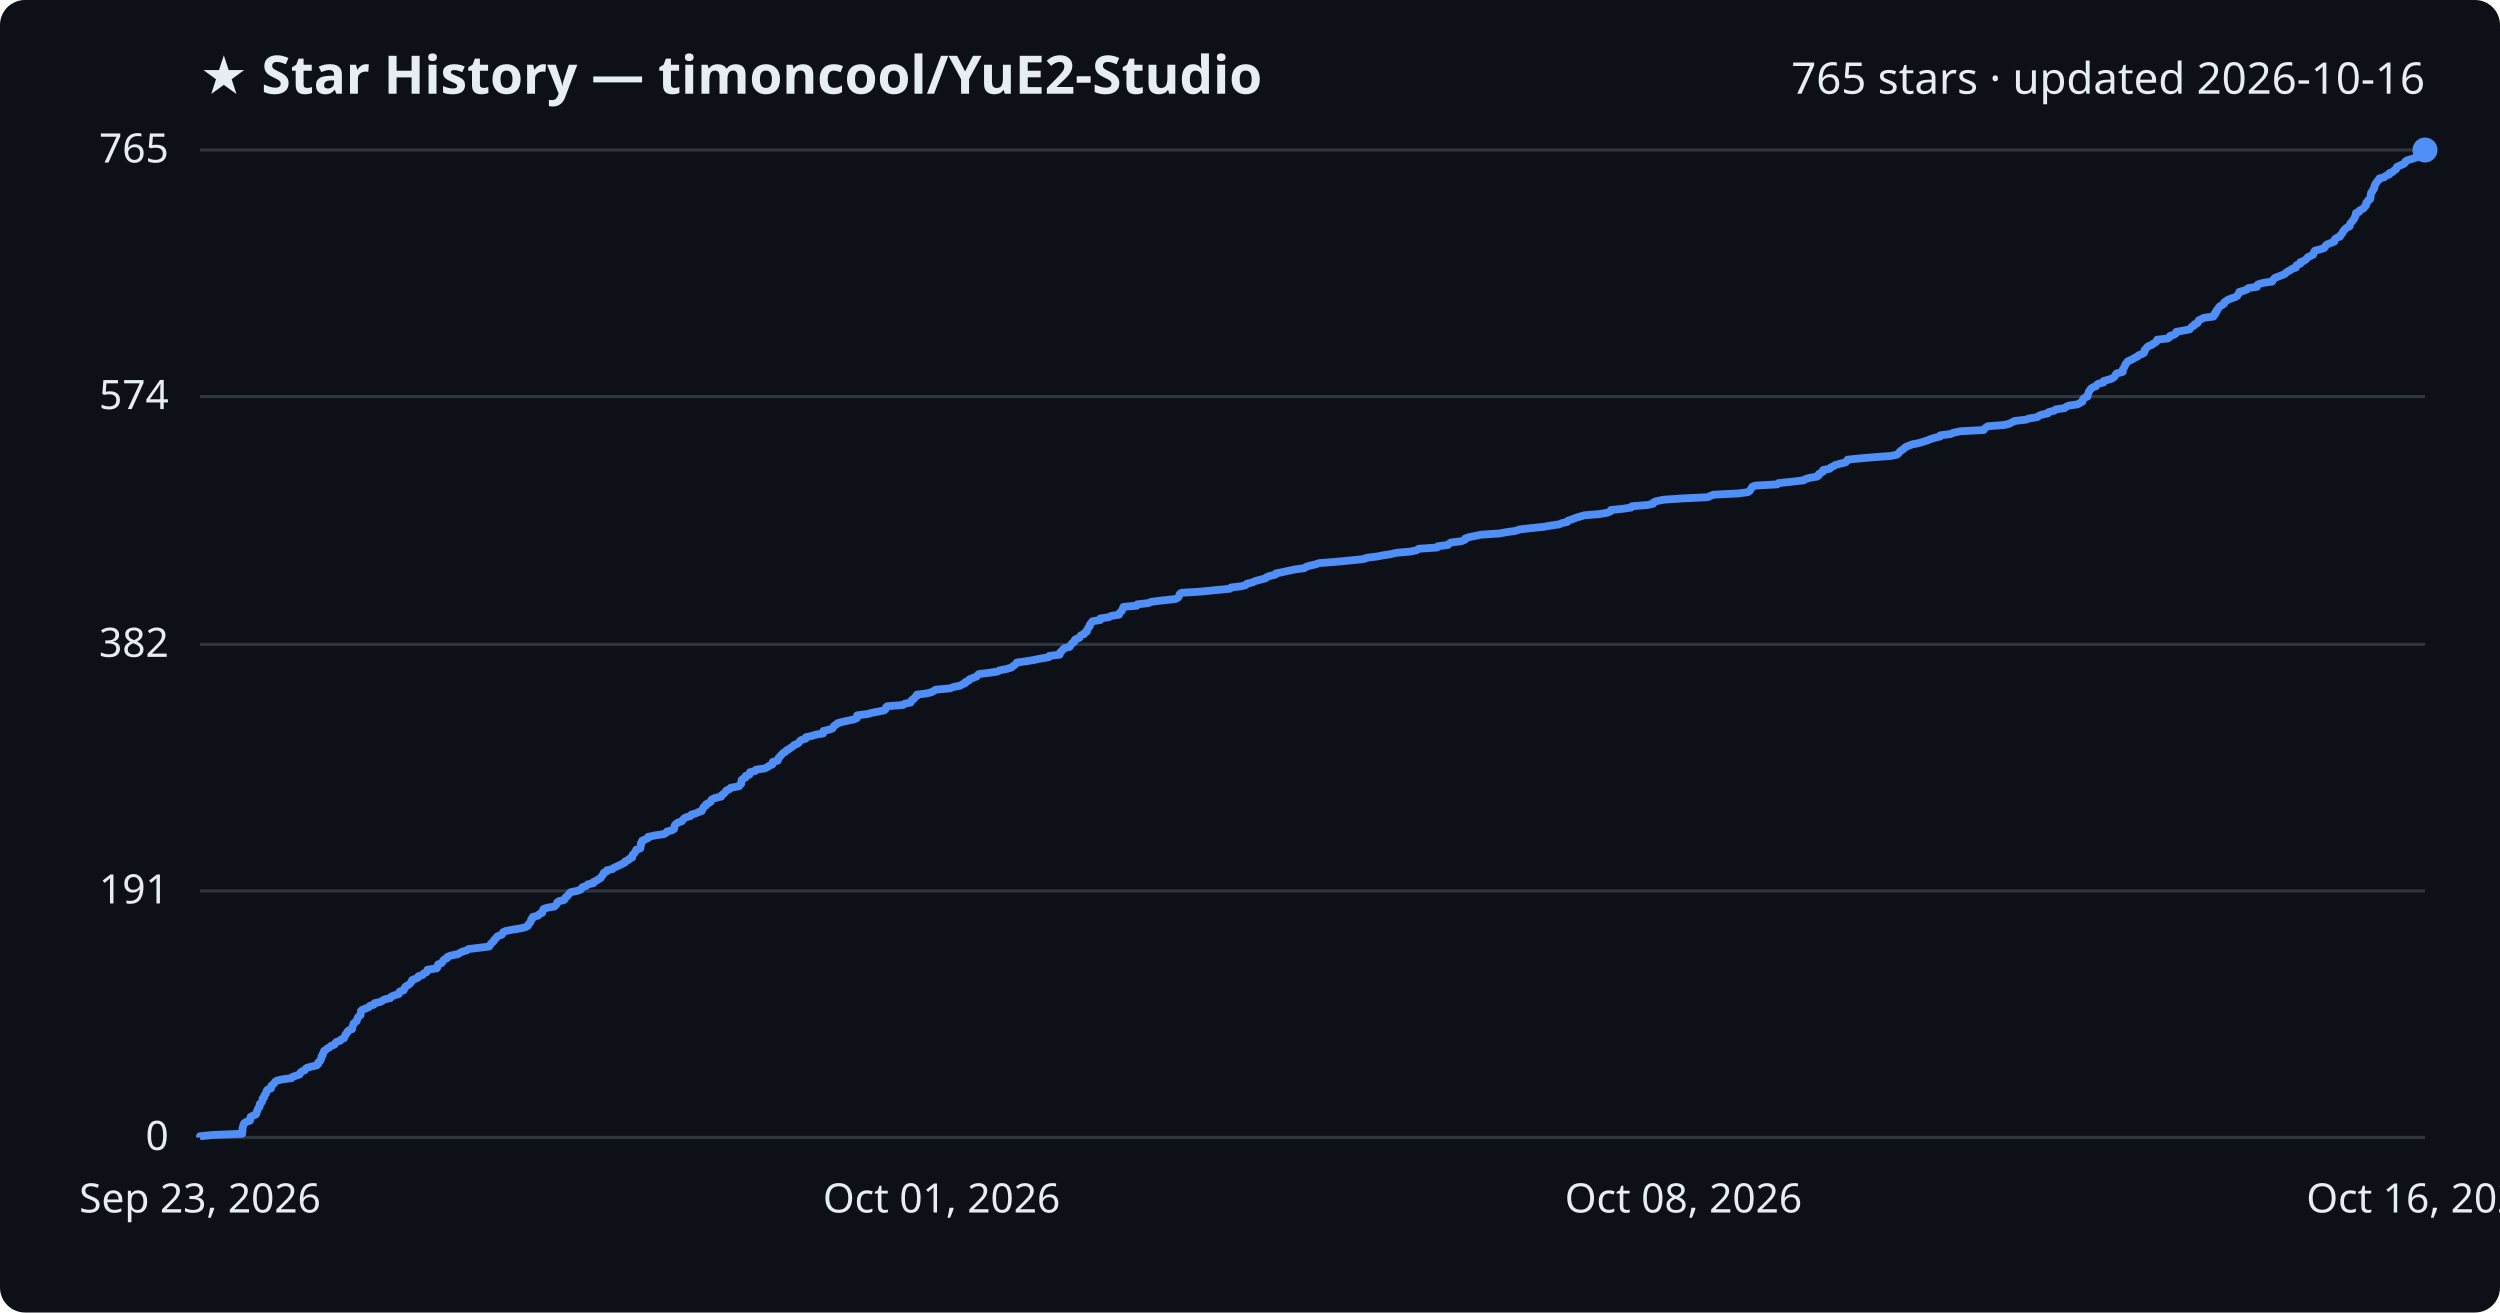
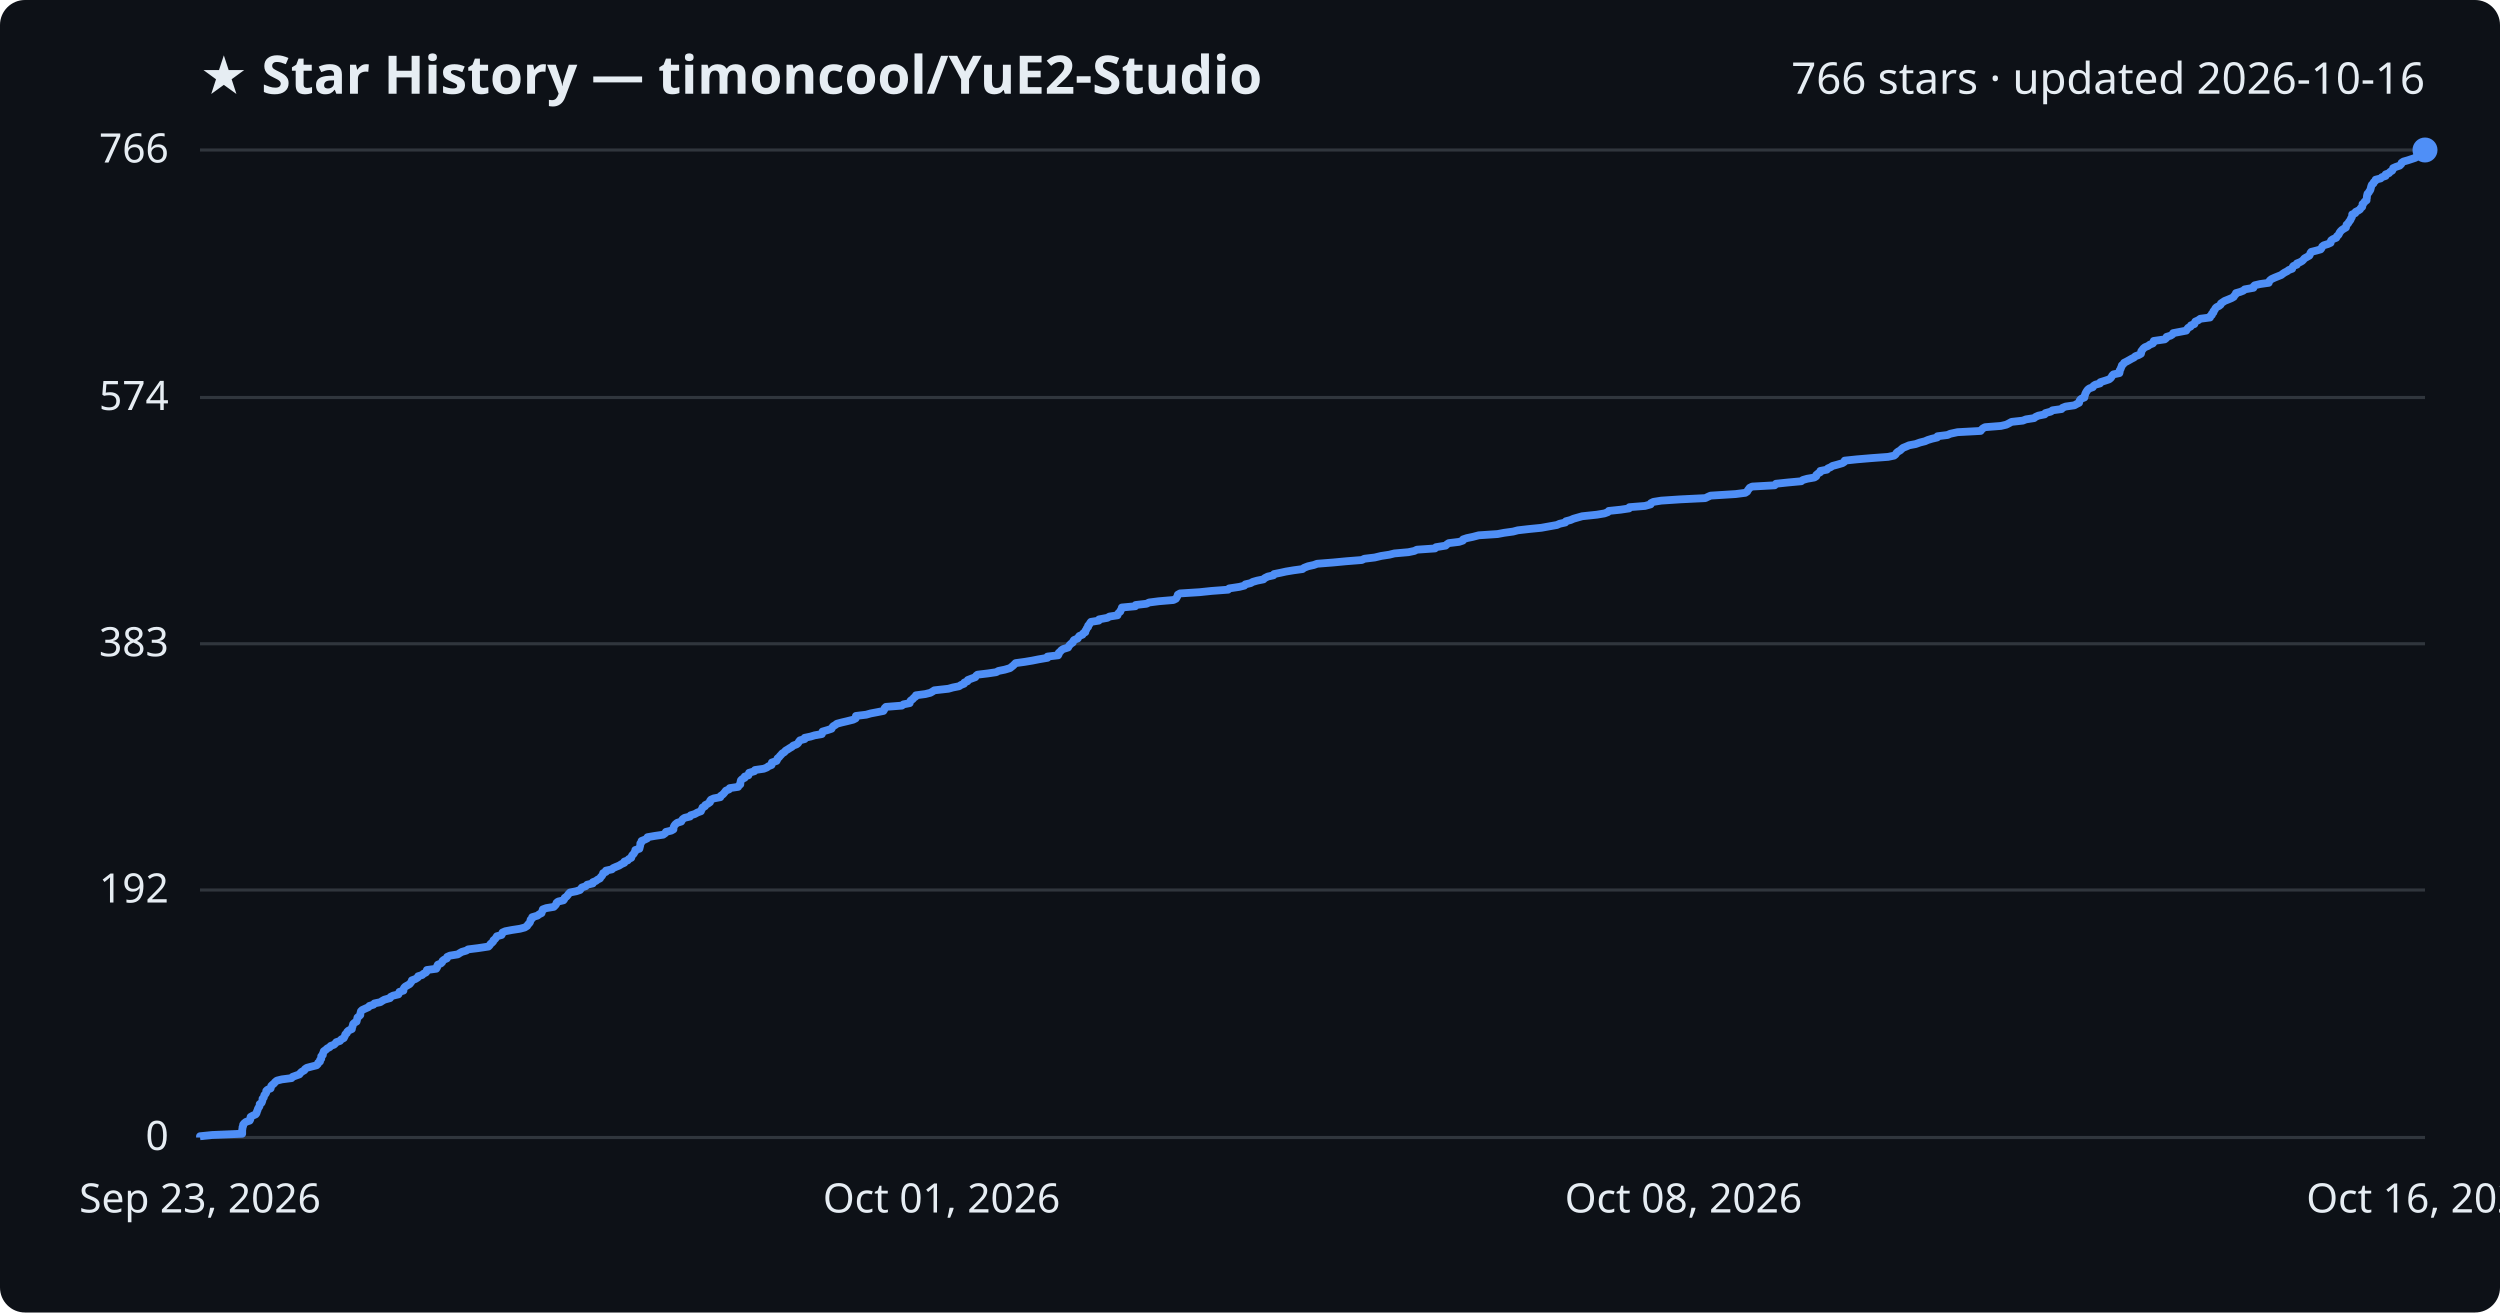
<svg xmlns="http://www.w3.org/2000/svg" viewBox="0 0 800 420" font-family="Segoe UI, sans-serif">
  <rect width="800" height="420" fill="#0d1117" rx="8" />
  <text x="64" y="30" fill="#e6edf3" font-size="17" font-weight="700">★ Star History — timoncool/YuE2-Studio</text>
-   <text x="776" y="30" fill="#e6edf3" font-size="14" text-anchor="end">765 stars · updated 2026-10-16</text>
+   <text x="776" y="30" fill="#e6edf3" font-size="14" text-anchor="end">766 stars · updated 2026-10-16</text>
  <line x1="64" y1="364.0" x2="776" y2="364.0" stroke="#30363d" stroke-width="1" />
  <text x="54" y="368.0" fill="#e6edf3" font-size="13" text-anchor="end">0</text>
-   <line x1="64" y1="285.1" x2="776" y2="285.1" stroke="#30363d" stroke-width="1" />
-   <text x="54" y="289.1" fill="#e6edf3" font-size="13" text-anchor="end">191</text>
-   <line x1="64" y1="206.2" x2="776" y2="206.2" stroke="#30363d" stroke-width="1" />
-   <text x="54" y="210.2" fill="#e6edf3" font-size="13" text-anchor="end">382</text>
-   <line x1="64" y1="126.9" x2="776" y2="126.9" stroke="#30363d" stroke-width="1" />
-   <text x="54" y="130.9" fill="#e6edf3" font-size="13" text-anchor="end">574</text>
+   <line x1="64" y1="284.8" x2="776" y2="284.8" stroke="#30363d" stroke-width="1" />
+   <text x="54" y="288.8" fill="#e6edf3" font-size="13" text-anchor="end">192</text>
+   <line x1="64" y1="206.0" x2="776" y2="206.0" stroke="#30363d" stroke-width="1" />
+   <text x="54" y="210.0" fill="#e6edf3" font-size="13" text-anchor="end">383</text>
+   <line x1="64" y1="127.2" x2="776" y2="127.2" stroke="#30363d" stroke-width="1" />
+   <text x="54" y="131.2" fill="#e6edf3" font-size="13" text-anchor="end">574</text>
  <line x1="64" y1="48.0" x2="776" y2="48.0" stroke="#30363d" stroke-width="1" />
-   <text x="54" y="52.0" fill="#e6edf3" font-size="13" text-anchor="end">765</text>
-   <path d="M64.0,364.0 L64.0,363.6 L67.9,363.2 L77.5,362.8 L77.5,362.3 L77.6,361.9 L77.6,361.5 L77.6,361.1 L77.7,360.7 L77.8,360.3 L77.9,359.9 L78.1,359.5 L78.8,359.0 L80.0,358.6 L80.1,358.2 L80.1,357.8 L80.2,357.4 L81.0,357.0 L81.9,356.6 L82.1,356.2 L82.2,355.7 L82.4,355.3 L82.5,354.9 L82.7,354.5 L83.1,354.1 L83.1,353.7 L83.1,353.3 L83.7,352.8 L83.9,352.4 L84.0,352.0 L84.0,351.6 L84.5,351.2 L84.5,350.8 L84.7,350.4 L85.1,350.0 L85.2,349.5 L85.3,349.1 L85.6,348.7 L86.7,348.3 L86.8,347.9 L86.8,347.5 L87.3,347.1 L87.7,346.7 L88.0,346.2 L88.6,345.8 L90.3,345.4 L93.3,345.0 L93.6,344.6 L94.8,344.2 L95.9,343.8 L96.1,343.3 L96.5,342.9 L97.5,342.5 L97.7,342.1 L98.2,341.7 L99.7,341.3 L101.4,340.9 L101.8,340.5 L101.8,340.0 L102.4,339.6 L102.5,339.2 L102.8,338.8 L102.9,338.4 L102.9,338.0 L103.3,337.6 L103.3,337.2 L103.6,336.7 L103.7,336.3 L104.3,335.9 L104.8,335.5 L105.5,335.1 L105.9,334.7 L107.0,334.3 L107.3,333.8 L107.7,333.4 L108.9,333.0 L109.2,332.6 L110.1,332.2 L110.2,331.8 L110.5,331.4 L110.6,331.0 L111.1,330.5 L111.2,330.1 L111.6,329.7 L112.7,329.3 L112.7,328.9 L112.8,328.5 L113.0,328.1 L113.1,327.6 L113.5,327.2 L114.1,326.8 L114.2,326.4 L114.4,326.0 L114.5,325.6 L114.9,325.2 L115.4,324.8 L115.4,324.3 L115.5,323.9 L115.5,323.5 L116.0,323.1 L117.1,322.7 L118.0,322.3 L118.3,321.9 L119.6,321.5 L119.9,321.0 L121.8,320.6 L122.4,320.2 L123.1,319.8 L124.9,319.4 L125.1,319.0 L125.9,318.6 L127.6,318.1 L127.8,317.7 L127.9,317.3 L129.2,316.9 L129.3,316.5 L129.5,316.1 L129.8,315.7 L130.5,315.3 L131.2,314.8 L131.5,314.4 L131.8,314.0 L131.9,313.6 L133.0,313.2 L133.8,312.8 L133.9,312.4 L135.2,312.0 L135.6,311.5 L136.5,311.1 L136.7,310.7 L136.8,310.3 L139.7,309.9 L140.0,309.5 L140.0,309.1 L140.2,308.6 L141.3,308.2 L141.6,307.8 L141.8,307.4 L142.2,307.0 L143.1,306.6 L143.2,306.2 L144.2,305.8 L146.6,305.3 L147.2,304.9 L148.0,304.5 L149.4,304.1 L149.9,303.7 L153.2,303.3 L156.5,302.9 L156.8,302.5 L157.1,302.0 L157.5,301.6 L158.0,301.2 L158.1,300.8 L158.6,300.4 L158.9,300.0 L159.2,299.6 L160.6,299.1 L160.8,298.7 L161.0,298.3 L161.9,297.9 L164.0,297.5 L166.5,297.1 L168.1,296.7 L168.9,296.3 L169.1,295.8 L169.5,295.4 L169.8,295.0 L169.9,294.6 L170.0,294.2 L170.5,293.8 L170.5,293.4 L172.2,293.0 L172.6,292.5 L173.5,292.1 L173.5,291.7 L173.8,291.3 L173.9,290.9 L175.0,290.5 L177.4,290.1 L177.9,289.6 L178.2,289.2 L178.3,288.8 L178.8,288.4 L180.5,288.0 L180.8,287.6 L180.9,287.2 L181.5,286.8 L181.9,286.3 L182.2,285.9 L182.6,285.5 L184.6,285.1 L185.8,284.7 L186.1,284.3 L186.4,283.9 L187.6,283.5 L188.1,283.0 L189.9,282.6 L189.9,282.2 L190.9,281.8 L191.4,281.4 L192.2,281.0 L192.4,280.6 L192.8,280.1 L193.1,279.7 L193.2,279.3 L194.1,278.9 L194.2,278.5 L196.0,278.1 L196.4,277.7 L197.3,277.3 L198.4,276.8 L199.2,276.4 L200.0,276.0 L200.1,275.6 L201.1,275.2 L201.4,274.8 L202.3,274.4 L202.3,274.0 L202.5,273.5 L203.0,273.1 L203.2,272.7 L203.5,272.3 L203.6,271.9 L204.9,271.5 L204.9,271.1 L205.1,270.6 L205.1,270.2 L205.1,269.8 L205.5,269.4 L205.5,269.0 L206.5,268.6 L207.4,268.2 L207.4,267.8 L209.8,267.3 L212.5,266.9 L213.2,266.5 L213.4,266.1 L215.0,265.7 L215.7,265.3 L215.7,264.9 L215.8,264.4 L216.0,264.0 L216.4,263.6 L217.0,263.2 L218.2,262.8 L218.5,262.4 L218.8,262.0 L219.4,261.6 L221.0,261.1 L221.2,260.7 L222.6,260.3 L223.5,259.9 L224.6,259.5 L224.7,259.1 L225.0,258.7 L225.1,258.3 L225.9,257.8 L225.9,257.4 L226.7,257.0 L227.4,256.6 L227.5,256.2 L227.8,255.8 L228.7,255.4 L230.8,254.9 L230.9,254.5 L231.4,254.1 L231.9,253.7 L232.2,253.3 L232.5,252.9 L233.5,252.5 L233.8,252.1 L236.5,251.6 L236.7,251.2 L237.2,250.8 L237.2,250.4 L237.3,250.0 L237.3,249.6 L237.8,249.2 L238.6,248.8 L238.6,248.3 L239.8,247.9 L239.9,247.5 L240.0,247.1 L241.7,246.7 L241.9,246.3 L244.7,245.9 L245.7,245.4 L246.2,245.0 L247.2,244.6 L247.3,244.2 L247.3,243.8 L248.9,243.4 L249.0,243.0 L249.1,242.6 L249.6,242.1 L249.9,241.7 L250.3,241.3 L250.7,240.9 L251.4,240.5 L251.7,240.1 L252.5,239.7 L253.0,239.3 L253.8,238.8 L254.1,238.4 L255.2,238.0 L255.7,237.6 L255.9,237.2 L256.4,236.8 L257.8,236.4 L257.9,235.9 L259.8,235.5 L261.0,235.1 L263.4,234.7 L263.5,234.3 L263.5,233.9 L265.3,233.5 L266.4,233.1 L266.7,232.6 L267.0,232.2 L267.7,231.8 L268.1,231.4 L269.6,231.0 L271.4,230.6 L273.3,230.2 L274.2,229.8 L274.2,229.3 L274.3,228.9 L277.6,228.5 L279.0,228.1 L281.1,227.7 L283.0,227.3 L283.4,226.9 L283.5,226.4 L283.9,226.0 L289.0,225.6 L289.5,225.2 L291.4,224.8 L291.6,224.4 L291.8,224.0 L292.5,223.6 L292.8,223.1 L293.4,222.7 L293.4,222.3 L296.5,221.9 L298.1,221.5 L298.8,221.1 L299.4,220.7 L303.9,220.3 L305.3,219.8 L307.3,219.4 L307.9,219.0 L308.9,218.6 L309.0,218.2 L310.0,217.8 L310.2,217.4 L311.4,216.9 L312.5,216.5 L312.8,216.1 L313.2,215.7 L316.5,215.3 L319.2,214.9 L319.9,214.5 L322.0,214.1 L323.7,213.6 L324.1,213.2 L324.7,212.8 L325.1,212.4 L325.4,212.0 L328.4,211.6 L330.8,211.2 L332.7,210.8 L335.6,210.3 L335.7,209.9 L339.1,209.5 L339.2,209.1 L339.3,208.7 L339.8,208.3 L340.1,207.9 L340.6,207.4 L342.3,207.0 L342.5,206.6 L342.8,206.2 L343.1,205.8 L343.8,205.4 L343.8,205.0 L344.1,204.6 L345.4,204.1 L345.6,203.7 L345.9,203.3 L346.9,202.9 L347.1,202.5 L347.8,202.1 L347.8,201.7 L348.1,201.2 L348.3,200.8 L348.7,200.4 L348.7,200.0 L349.0,199.6 L349.3,199.2 L349.6,198.8 L352.1,198.4 L352.1,197.9 L354.9,197.5 L355.5,197.1 L358.1,196.7 L358.2,196.3 L358.5,195.9 L359.0,195.5 L359.1,195.1 L359.4,194.6 L359.5,194.2 L363.8,193.8 L363.9,193.4 L367.5,193.0 L368.3,192.6 L371.4,192.2 L376.1,191.7 L376.9,191.3 L377.2,190.9 L377.4,190.5 L377.5,190.1 L378.1,189.7 L384.4,189.3 L388.3,188.9 L393.6,188.4 L393.9,188.0 L397.2,187.6 L398.7,187.2 L399.0,186.8 L400.7,186.4 L401.5,186.0 L402.9,185.6 L404.9,185.1 L405.3,184.7 L406.3,184.3 L408.1,183.9 L408.3,183.5 L410.3,183.1 L412.1,182.7 L414.5,182.2 L417.4,181.8 L417.9,181.4 L419.2,181.0 L421.0,180.6 L422.1,180.2 L427.2,179.8 L431.5,179.4 L436.4,178.9 L437.3,178.5 L440.5,178.1 L442.6,177.7 L445.2,177.3 L446.8,176.9 L451.3,176.5 L453.3,176.1 L454.0,175.6 L459.9,175.2 L460.1,174.8 L463.3,174.4 L463.7,174.0 L464.3,173.6 L467.6,173.2 L468.8,172.7 L468.9,172.3 L470.1,171.9 L472.0,171.5 L473.9,171.1 L479.9,170.7 L482.0,170.3 L484.9,169.9 L486.4,169.4 L489.9,169.0 L493.9,168.6 L496.1,168.2 L498.9,167.8 L499.8,167.4 L501.6,167.0 L501.8,166.6 L503.3,166.1 L504.3,165.7 L505.6,165.3 L507.0,164.9 L511.8,164.5 L514.2,164.1 L515.3,163.7 L515.5,163.2 L519.4,162.8 L522.0,162.4 L522.2,162.0 L527.2,161.6 L529.0,161.2 L529.1,160.8 L529.9,160.4 L532.4,159.9 L538.4,159.5 L546.5,159.1 L547.3,158.7 L548.3,158.3 L556.2,157.9 L559.3,157.5 L559.9,157.1 L560.2,156.6 L560.5,156.2 L560.7,155.8 L561.6,155.4 L568.7,155.0 L569.1,154.6 L573.0,154.2 L577.2,153.7 L577.8,153.3 L579.1,152.9 L581.5,152.5 L582.0,152.1 L582.0,151.7 L582.7,151.3 L583.4,150.9 L583.4,150.4 L585.5,150.0 L585.8,149.6 L586.7,149.2 L587.3,148.8 L588.8,148.4 L590.5,148.0 L591.0,147.6 L591.2,147.1 L595.0,146.7 L599.7,146.3 L605.1,145.9 L607.0,145.5 L607.5,145.1 L607.8,144.7 L608.3,144.2 L609.0,143.8 L609.4,143.4 L609.9,143.0 L610.9,142.6 L611.9,142.2 L614.0,141.8 L615.3,141.4 L616.9,140.9 L617.8,140.5 L619.1,140.1 L620.8,139.7 L620.9,139.3 L624.2,138.9 L625.0,138.5 L627.3,138.0 L634.8,137.6 L635.0,137.2 L635.5,136.8 L636.1,136.4 L641.3,136.0 L643.0,135.6 L643.7,135.2 L644.7,134.7 L648.3,134.3 L649.3,133.9 L651.9,133.5 L652.4,133.1 L653.3,132.7 L655.3,132.3 L655.5,131.9 L657.4,131.4 L657.8,131.0 L660.7,130.6 L661.1,130.2 L662.0,129.8 L664.8,129.4 L665.5,129.0 L666.4,128.5 L666.5,128.1 L666.6,127.7 L667.0,127.3 L668.0,126.9 L668.0,126.5 L668.2,126.1 L668.3,125.7 L668.5,125.2 L668.8,124.8 L669.1,124.4 L669.6,124.0 L670.7,123.6 L670.9,123.2 L671.5,122.8 L673.1,122.4 L673.2,121.9 L674.7,121.5 L675.9,121.1 L676.5,120.7 L676.8,120.3 L677.0,119.9 L677.3,119.5 L679.3,119.0 L679.3,118.6 L679.3,118.2 L679.6,117.8 L679.8,117.4 L680.0,117.0 L680.1,116.6 L680.5,116.2 L680.8,115.7 L681.6,115.3 L682.5,114.9 L683.1,114.5 L684.0,114.1 L684.3,113.7 L685.4,113.3 L686.1,112.9 L686.3,112.4 L686.3,112.0 L686.7,111.6 L687.0,111.2 L687.4,110.8 L688.5,110.4 L689.0,110.0 L689.9,109.5 L690.2,109.1 L690.3,108.7 L693.7,108.3 L694.3,107.9 L694.4,107.5 L695.7,107.1 L696.3,106.7 L696.4,106.2 L698.6,105.8 L700.7,105.4 L701.0,105.0 L701.3,104.6 L702.1,104.2 L702.2,103.8 L703.2,103.4 L703.4,102.9 L703.6,102.5 L704.5,102.1 L705.2,101.7 L708.3,101.3 L708.3,100.9 L708.9,100.5 L708.9,100.0 L709.4,99.6 L709.4,99.2 L709.8,98.8 L710.0,98.4 L710.4,98.0 L711.1,97.6 L711.7,97.2 L711.8,96.7 L712.4,96.3 L713.0,95.9 L714.0,95.5 L715.2,95.1 L715.9,94.7 L716.1,94.3 L716.5,93.9 L716.6,93.4 L718.1,93.0 L719.1,92.6 L719.4,92.2 L722.2,91.8 L722.2,91.4 L722.6,91.0 L724.3,90.5 L727.1,90.1 L727.3,89.7 L727.6,89.3 L728.0,88.9 L729.1,88.5 L730.1,88.1 L731.1,87.7 L731.6,87.2 L732.2,86.8 L733.0,86.4 L733.5,86.0 L734.7,85.6 L734.7,85.2 L735.0,84.8 L736.1,84.4 L736.1,83.9 L737.2,83.5 L737.8,83.1 L738.2,82.7 L738.5,82.3 L739.4,81.9 L740.2,81.5 L740.4,81.0 L740.5,80.6 L740.8,80.2 L742.4,79.8 L743.7,79.4 L744.0,79.0 L744.2,78.6 L744.7,78.2 L746.0,77.7 L747.0,77.3 L747.0,76.9 L747.2,76.5 L747.8,76.1 L748.8,75.7 L748.9,75.3 L749.4,74.8 L749.7,74.4 L749.8,74.0 L750.2,73.6 L750.5,73.2 L751.1,72.8 L751.9,72.4 L751.9,72.0 L752.1,71.5 L752.5,71.1 L752.8,70.7 L753.1,70.3 L753.4,69.9 L753.5,69.5 L753.8,69.1 L753.9,68.7 L753.9,68.2 L754.9,67.8 L755.0,67.4 L755.8,67.0 L756.4,66.6 L756.6,66.2 L757.1,65.8 L757.2,65.3 L757.2,64.9 L757.7,64.5 L757.8,64.1 L758.5,63.7 L758.5,63.3 L758.6,62.9 L758.6,62.5 L758.7,62.0 L758.8,61.6 L759.2,61.2 L759.3,60.8 L759.7,60.4 L759.8,60.0 L759.8,59.6 L760.0,59.2 L760.2,58.7 L760.6,58.3 L760.8,57.9 L761.3,57.5 L761.4,57.1 L763.0,56.7 L763.4,56.3 L764.6,55.8 L764.6,55.4 L765.7,55.0 L766.0,54.6 L766.7,54.2 L766.9,53.8 L767.0,53.4 L767.9,53.0 L769.1,52.5 L769.6,52.1 L769.7,51.7 L770.3,51.3 L771.7,50.9 L772.9,50.5 L774.1,50.1 L774.5,49.7 L775.5,49.2 L775.8,48.8 L775.8,48.4 L776.0,48.0 L776.0,48.0" fill="none" stroke="#4f8ff7" stroke-width="2.5" stroke-linejoin="round" />
+   <text x="54" y="52.0" fill="#e6edf3" font-size="13" text-anchor="end">766</text>
+   <path d="M64.0,364.0 L64.0,363.6 L67.9,363.2 L77.5,362.8 L77.5,362.3 L77.5,361.9 L77.5,361.5 L77.6,361.1 L77.6,360.7 L77.8,360.3 L77.8,359.9 L78.1,359.5 L78.7,359.0 L79.9,358.6 L80.1,358.2 L80.1,357.8 L80.2,357.4 L80.9,357.0 L81.8,356.6 L82.1,356.2 L82.2,355.7 L82.4,355.3 L82.5,354.9 L82.7,354.5 L83.0,354.1 L83.1,353.7 L83.1,353.3 L83.7,352.9 L83.9,352.4 L84.0,352.0 L84.0,351.6 L84.4,351.2 L84.5,350.8 L84.6,350.4 L85.0,350.0 L85.2,349.6 L85.2,349.1 L85.6,348.7 L86.6,348.3 L86.7,347.9 L86.8,347.5 L87.2,347.1 L87.7,346.7 L88.0,346.3 L88.6,345.8 L90.2,345.4 L93.3,345.0 L93.6,344.6 L94.7,344.2 L95.8,343.8 L96.1,343.4 L96.5,343.0 L97.4,342.5 L97.6,342.1 L98.2,341.7 L99.7,341.3 L101.3,340.9 L101.7,340.5 L101.8,340.1 L102.4,339.7 L102.4,339.2 L102.8,338.8 L102.8,338.4 L102.8,338.0 L103.3,337.6 L103.3,337.2 L103.5,336.8 L103.6,336.4 L104.3,335.9 L104.7,335.5 L105.5,335.1 L105.8,334.7 L106.9,334.3 L107.3,333.9 L107.6,333.5 L108.8,333.1 L109.2,332.6 L110.0,332.2 L110.2,331.8 L110.4,331.4 L110.5,331.0 L111.0,330.6 L111.1,330.2 L111.5,329.8 L112.6,329.3 L112.6,328.9 L112.8,328.5 L112.9,328.1 L113.0,327.7 L113.4,327.3 L114.1,326.9 L114.2,326.5 L114.3,326.0 L114.4,325.6 L114.9,325.2 L115.3,324.8 L115.3,324.4 L115.4,324.0 L115.5,323.6 L115.9,323.2 L117.0,322.7 L117.9,322.3 L118.2,321.9 L119.5,321.5 L119.8,321.1 L121.7,320.7 L122.3,320.3 L123.0,319.9 L124.8,319.4 L125.0,319.0 L125.8,318.6 L127.5,318.2 L127.7,317.8 L127.8,317.4 L129.1,317.0 L129.1,316.6 L129.3,316.1 L129.7,315.7 L130.4,315.3 L131.1,314.9 L131.4,314.5 L131.7,314.1 L131.8,313.7 L132.9,313.3 L133.7,312.8 L133.8,312.4 L135.1,312.0 L135.5,311.6 L136.3,311.2 L136.6,310.8 L136.6,310.4 L139.6,310.0 L139.9,309.5 L139.9,309.1 L140.1,308.7 L141.1,308.3 L141.5,307.9 L141.6,307.5 L142.1,307.1 L143.0,306.7 L143.1,306.2 L144.0,305.8 L146.5,305.4 L147.1,305.0 L147.8,304.6 L149.2,304.2 L149.8,303.8 L153.0,303.4 L156.3,302.9 L156.7,302.5 L156.9,302.1 L157.4,301.7 L157.8,301.3 L157.9,300.9 L158.4,300.5 L158.7,300.1 L159.0,299.6 L160.5,299.2 L160.7,298.8 L160.8,298.4 L161.7,298.0 L163.8,297.6 L166.4,297.2 L167.9,296.8 L168.7,296.3 L168.9,295.9 L169.3,295.5 L169.6,295.1 L169.7,294.7 L169.8,294.3 L170.3,293.9 L170.3,293.5 L172.0,293.0 L172.5,292.6 L173.3,292.2 L173.4,291.8 L173.6,291.4 L173.7,291.0 L174.8,290.6 L177.2,290.2 L177.7,289.7 L178.0,289.3 L178.1,288.9 L178.6,288.5 L180.3,288.1 L180.6,287.7 L180.7,287.3 L181.3,286.9 L181.7,286.4 L182.0,286.0 L182.4,285.6 L184.4,285.2 L185.6,284.8 L185.9,284.4 L186.2,284.0 L187.4,283.6 L187.9,283.1 L189.7,282.7 L189.7,282.3 L190.7,281.9 L191.2,281.5 L192.0,281.1 L192.2,280.7 L192.6,280.3 L192.9,279.8 L193.0,279.4 L193.9,279.0 L193.9,278.6 L195.8,278.2 L196.2,277.8 L197.1,277.4 L198.1,277.0 L198.9,276.5 L199.8,276.1 L199.8,275.7 L200.9,275.3 L201.2,274.9 L202.0,274.5 L202.1,274.1 L202.3,273.7 L202.8,273.2 L203.0,272.8 L203.3,272.4 L203.3,272.0 L204.6,271.6 L204.7,271.2 L204.8,270.8 L204.9,270.4 L204.9,269.9 L205.3,269.5 L205.3,269.1 L206.3,268.7 L207.1,268.3 L207.2,267.9 L209.5,267.5 L212.2,267.1 L212.9,266.6 L213.1,266.2 L214.8,265.8 L215.5,265.4 L215.5,265.0 L215.6,264.6 L215.8,264.2 L216.1,263.8 L216.7,263.3 L218.0,262.9 L218.2,262.5 L218.5,262.1 L219.1,261.7 L220.8,261.3 L221.0,260.9 L222.3,260.5 L223.2,260.0 L224.3,259.6 L224.4,259.2 L224.7,258.8 L224.8,258.4 L225.6,258.0 L225.7,257.6 L226.5,257.2 L227.2,256.7 L227.2,256.3 L227.5,255.9 L228.4,255.5 L230.5,255.1 L230.6,254.7 L231.2,254.3 L231.6,253.9 L232.0,253.4 L232.3,253.0 L233.3,252.6 L233.5,252.2 L236.2,251.8 L236.4,251.4 L236.9,251.0 L236.9,250.6 L237.0,250.1 L237.1,249.7 L237.5,249.3 L238.3,248.9 L238.3,248.5 L239.5,248.1 L239.6,247.7 L239.7,247.3 L241.4,246.8 L241.6,246.4 L244.4,246.0 L245.4,245.6 L245.9,245.2 L246.9,244.8 L247.0,244.4 L247.0,244.0 L248.5,243.5 L248.7,243.1 L248.8,242.7 L249.3,242.3 L249.6,241.9 L250.0,241.5 L250.3,241.1 L251.0,240.7 L251.4,240.2 L252.1,239.8 L252.7,239.4 L253.4,239.0 L253.8,238.6 L254.9,238.2 L255.4,237.8 L255.6,237.4 L256.0,236.9 L257.5,236.5 L257.5,236.1 L259.4,235.7 L260.7,235.3 L263.0,234.9 L263.1,234.5 L263.2,234.1 L264.9,233.6 L266.1,233.2 L266.3,232.8 L266.6,232.4 L267.3,232.0 L267.8,231.6 L269.3,231.2 L271.0,230.8 L273.0,230.3 L273.8,229.9 L273.9,229.5 L273.9,229.1 L277.2,228.7 L278.6,228.3 L280.7,227.9 L282.7,227.5 L283.0,227.0 L283.1,226.6 L283.5,226.2 L288.6,225.8 L289.1,225.4 L291.1,225.0 L291.2,224.6 L291.4,224.2 L292.1,223.7 L292.4,223.3 L293.0,222.9 L293.1,222.5 L296.1,222.1 L297.7,221.7 L298.4,221.3 L299.0,220.9 L303.5,220.4 L304.9,220.0 L306.9,219.6 L307.5,219.2 L308.5,218.8 L308.6,218.4 L309.6,218.0 L309.7,217.6 L311.0,217.1 L312.1,216.7 L312.3,216.3 L312.8,215.9 L316.1,215.5 L318.8,215.1 L319.5,214.7 L321.5,214.3 L323.2,213.8 L323.7,213.4 L324.2,213.0 L324.6,212.6 L325.0,212.2 L327.9,211.8 L330.3,211.4 L332.3,211.0 L335.2,210.5 L335.2,210.1 L338.6,209.7 L338.8,209.3 L338.8,208.9 L339.3,208.5 L339.6,208.1 L340.2,207.7 L341.8,207.2 L342.0,206.8 L342.3,206.4 L342.7,206.0 L343.3,205.6 L343.4,205.2 L343.7,204.8 L344.9,204.3 L345.1,203.9 L345.4,203.5 L346.4,203.1 L346.6,202.7 L347.3,202.3 L347.3,201.9 L347.6,201.5 L347.8,201.0 L348.2,200.6 L348.2,200.2 L348.6,199.8 L348.8,199.4 L349.1,199.0 L351.6,198.6 L351.7,198.2 L354.4,197.7 L355.0,197.3 L357.6,196.9 L357.7,196.5 L358.0,196.1 L358.5,195.7 L358.6,195.3 L358.9,194.9 L359.0,194.4 L363.3,194.0 L363.4,193.6 L366.9,193.2 L367.7,192.8 L370.8,192.4 L375.5,192.0 L376.3,191.6 L376.6,191.1 L376.8,190.7 L376.9,190.3 L377.6,189.9 L383.9,189.5 L387.7,189.1 L393.0,188.7 L393.3,188.3 L396.6,187.8 L398.2,187.4 L398.5,187.0 L400.2,186.6 L400.9,186.2 L402.3,185.8 L404.3,185.4 L404.7,185.0 L405.7,184.5 L407.5,184.1 L407.7,183.7 L409.7,183.3 L411.5,182.9 L413.9,182.5 L416.8,182.1 L417.3,181.7 L418.6,181.2 L420.4,180.8 L421.5,180.4 L426.6,180.0 L430.8,179.6 L435.8,179.2 L436.6,178.8 L439.9,178.4 L442.0,177.9 L444.6,177.5 L446.2,177.1 L450.7,176.7 L452.6,176.3 L453.4,175.9 L459.2,175.5 L459.5,175.1 L462.6,174.6 L463.0,174.2 L463.6,173.8 L466.9,173.4 L468.1,173.0 L468.2,172.6 L469.4,172.2 L471.3,171.8 L473.2,171.3 L479.2,170.9 L481.3,170.5 L484.2,170.1 L485.7,169.7 L489.2,169.3 L493.2,168.9 L495.4,168.5 L498.2,168.0 L499.1,167.6 L500.9,167.2 L501.1,166.8 L502.6,166.4 L503.5,166.0 L504.9,165.6 L506.3,165.2 L511.0,164.7 L513.4,164.3 L514.5,163.9 L514.8,163.5 L518.6,163.1 L521.3,162.7 L521.4,162.3 L526.4,161.9 L528.2,161.4 L528.3,161.0 L529.1,160.6 L531.6,160.2 L537.6,159.8 L545.7,159.4 L546.5,159.0 L547.4,158.6 L555.4,158.1 L558.5,157.7 L559.1,157.3 L559.3,156.9 L559.6,156.5 L559.9,156.1 L560.7,155.7 L567.9,155.3 L568.3,154.8 L572.1,154.4 L576.4,154.0 L576.9,153.6 L578.3,153.2 L580.6,152.8 L581.2,152.4 L581.2,152.0 L581.8,151.5 L582.5,151.1 L582.5,150.7 L584.6,150.3 L584.9,149.9 L585.8,149.5 L586.4,149.1 L587.9,148.7 L589.6,148.2 L590.2,147.8 L590.3,147.4 L594.1,147.0 L598.8,146.6 L604.2,146.2 L606.1,145.8 L606.6,145.4 L606.9,144.9 L607.4,144.5 L608.1,144.1 L608.5,143.7 L609.0,143.3 L610.0,142.9 L610.9,142.5 L613.0,142.1 L614.4,141.6 L616.0,141.2 L616.9,140.8 L618.2,140.4 L619.9,140.0 L620.0,139.6 L623.2,139.2 L624.1,138.8 L626.4,138.3 L633.8,137.9 L634.1,137.5 L634.5,137.1 L635.2,136.7 L640.3,136.3 L642.0,135.9 L642.8,135.5 L643.7,135.0 L647.3,134.6 L648.3,134.2 L650.9,133.8 L651.4,133.4 L652.3,133.0 L654.3,132.6 L654.5,132.2 L656.3,131.7 L656.8,131.3 L659.7,130.9 L660.0,130.5 L661.0,130.1 L663.8,129.7 L664.5,129.3 L665.3,128.9 L665.4,128.4 L665.6,128.0 L666.0,127.6 L667.0,127.2 L667.0,126.8 L667.2,126.4 L667.3,126.0 L667.5,125.6 L667.8,125.1 L668.1,124.7 L668.6,124.3 L669.7,123.9 L669.9,123.5 L670.5,123.1 L672.0,122.7 L672.1,122.3 L673.7,121.8 L674.9,121.4 L675.4,121.0 L675.7,120.6 L675.9,120.2 L676.3,119.8 L678.2,119.4 L678.3,119.0 L678.3,118.5 L678.6,118.1 L678.7,117.7 L678.9,117.3 L679.0,116.9 L679.5,116.5 L679.7,116.1 L680.5,115.7 L681.4,115.2 L682.1,114.8 L682.9,114.4 L683.3,114.0 L684.4,113.6 L685.1,113.2 L685.2,112.8 L685.2,112.4 L685.6,111.9 L685.9,111.5 L686.4,111.1 L687.4,110.7 L687.9,110.3 L688.9,109.9 L689.2,109.5 L689.2,109.1 L692.7,108.6 L693.2,108.2 L693.3,107.8 L694.6,107.4 L695.2,107.0 L695.4,106.6 L697.5,106.2 L699.6,105.8 L699.9,105.3 L700.2,104.9 L701.0,104.5 L701.1,104.1 L702.2,103.7 L702.3,103.3 L702.5,102.9 L703.4,102.5 L704.1,102.0 L707.2,101.6 L707.2,101.2 L707.8,100.8 L707.8,100.4 L708.3,100.0 L708.3,99.6 L708.7,99.2 L708.9,98.7 L709.3,98.3 L710.1,97.9 L710.6,97.5 L710.7,97.1 L711.3,96.7 L711.9,96.3 L712.9,95.9 L714.1,95.4 L714.8,95.0 L715.0,94.6 L715.4,94.2 L715.5,93.8 L716.9,93.4 L717.9,93.0 L718.3,92.6 L721.1,92.1 L721.1,91.7 L721.5,91.3 L723.2,90.9 L726.0,90.5 L726.1,90.1 L726.4,89.7 L726.9,89.3 L728.0,88.8 L729.0,88.4 L730.0,88.0 L730.5,87.6 L731.1,87.2 L731.9,86.8 L732.4,86.4 L733.5,86.0 L733.6,85.5 L733.9,85.1 L735.0,84.7 L735.0,84.3 L736.0,83.9 L736.7,83.5 L737.1,83.1 L737.4,82.7 L738.3,82.2 L739.0,81.8 L739.2,81.4 L739.3,81.0 L739.6,80.6 L741.2,80.2 L742.6,79.8 L742.9,79.4 L743.1,78.9 L743.6,78.5 L744.9,78.1 L745.8,77.7 L745.8,77.3 L746.0,76.9 L746.6,76.5 L747.6,76.1 L747.8,75.6 L748.3,75.2 L748.5,74.8 L748.7,74.4 L749.0,74.0 L749.4,73.6 L750.0,73.2 L750.7,72.8 L750.8,72.3 L750.9,71.9 L751.4,71.5 L751.6,71.1 L751.9,70.7 L752.2,70.3 L752.3,69.9 L752.6,69.5 L752.7,69.0 L752.7,68.6 L753.7,68.2 L753.8,67.8 L754.6,67.4 L755.2,67.0 L755.4,66.6 L755.9,66.2 L756.0,65.7 L756.0,65.3 L756.5,64.9 L756.7,64.5 L757.3,64.1 L757.3,63.7 L757.4,63.3 L757.4,62.9 L757.5,62.4 L757.6,62.0 L758.0,61.6 L758.2,61.2 L758.5,60.8 L758.6,60.4 L758.7,60.0 L758.8,59.6 L759.0,59.1 L759.5,58.7 L759.6,58.3 L760.1,57.9 L760.2,57.5 L761.8,57.1 L762.2,56.7 L763.4,56.3 L763.4,55.8 L764.5,55.4 L764.8,55.0 L765.5,54.6 L765.7,54.2 L765.8,53.8 L766.7,53.4 L767.9,53.0 L768.4,52.5 L768.5,52.1 L769.1,51.7 L770.5,51.3 L771.7,50.9 L772.9,50.5 L773.3,50.1 L774.2,49.7 L774.6,49.2 L774.6,48.8 L774.8,48.4 L776.0,48.0 L776.0,48.0" fill="none" stroke="#4f8ff7" stroke-width="2.5" stroke-linejoin="round" />
  <circle cx="776.0" cy="48.0" r="4" fill="#4f8ff7" />
  <text x="64.0" y="388" fill="#e6edf3" font-size="13" text-anchor="middle">Sep 23, 2026</text>
  <text x="301.3" y="388" fill="#e6edf3" font-size="13" text-anchor="middle">Oct 01, 2026</text>
  <text x="538.7" y="388" fill="#e6edf3" font-size="13" text-anchor="middle">Oct 08, 2026</text>
  <text x="776.0" y="388" fill="#e6edf3" font-size="13" text-anchor="middle">Oct 16, 2026</text>
</svg>
